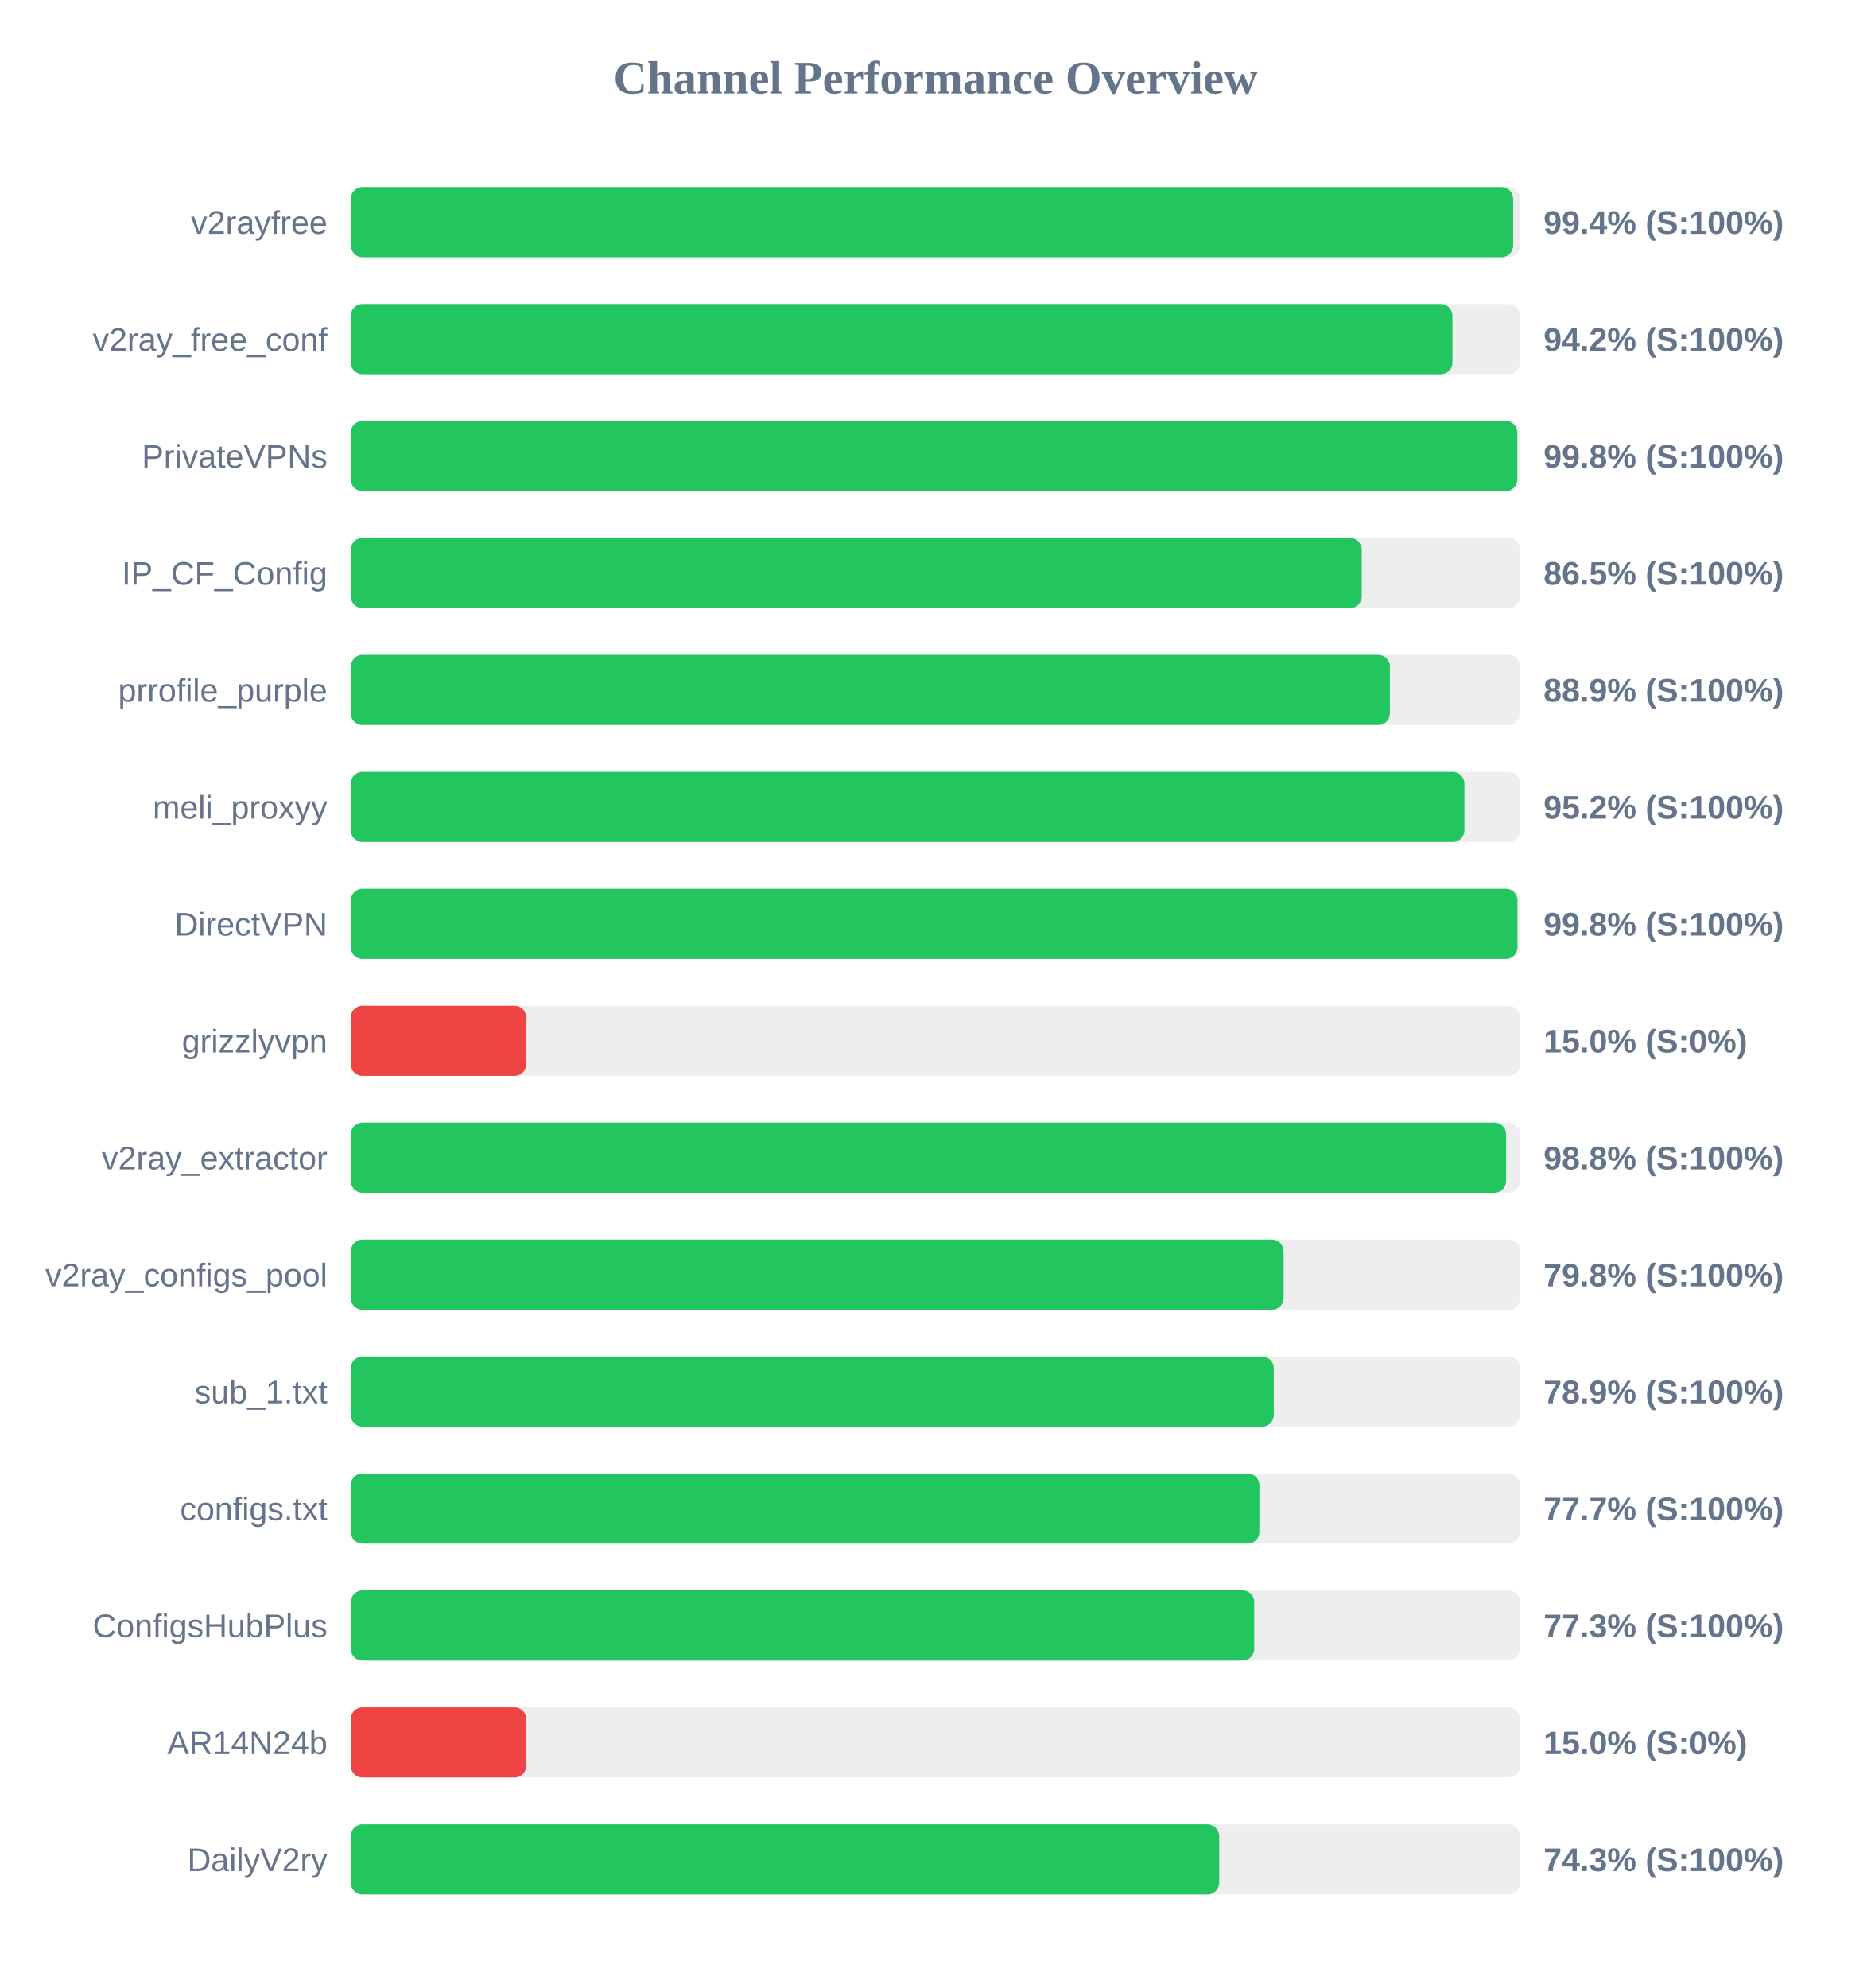
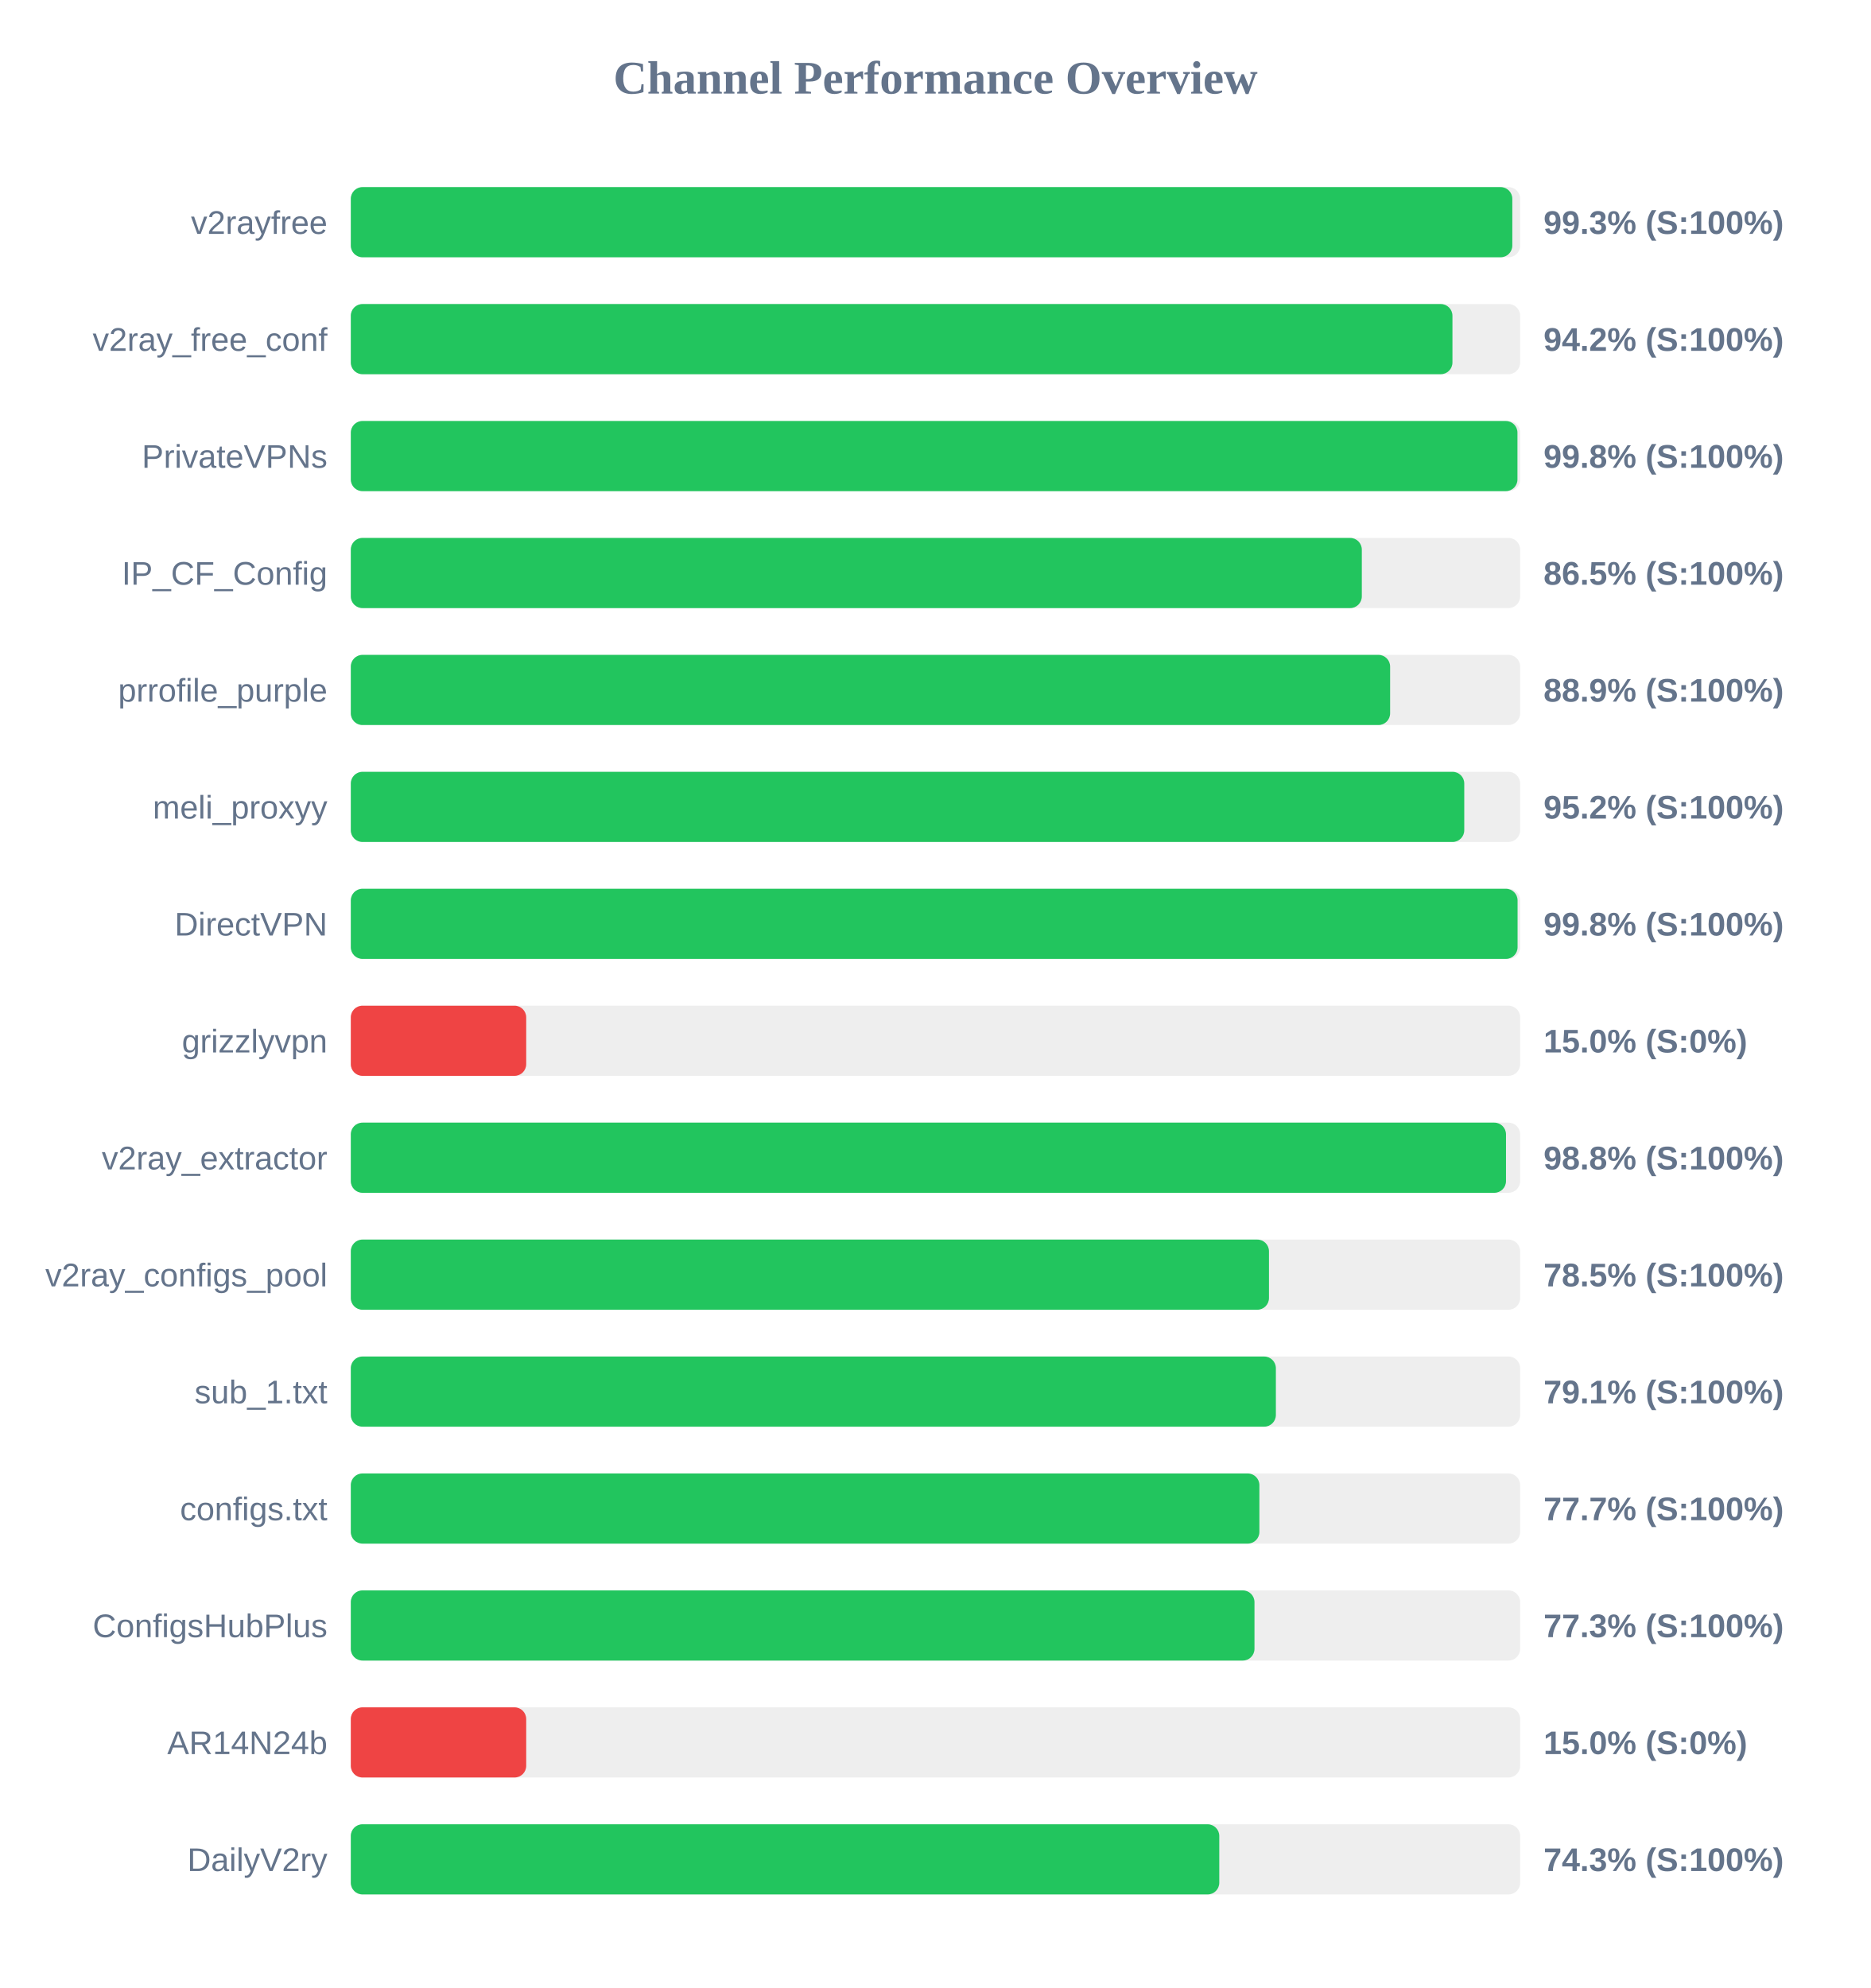
<svg xmlns="http://www.w3.org/2000/svg" width="800" height="850" version="1.1">
  <style>
        .row { font: 14px Arial; fill: #64748b; }
        .score { font: bold 14px Arial; fill: #64748b; }
    </style>
  <text x="400" y="40" text-anchor="middle" font-size="20px" font-weight="bold" fill="#64748b">Channel Performance Overview</text>
  <rect x="150" y="80" width="500" height="30" fill="#eee" rx="5" />
-   <rect x="150" y="80" width="497.0" height="30" fill="#22c55e" rx="5" />
+   <rect x="150" y="80" width="496.65" height="30" fill="#22c55e" rx="5" />
  <text x="140" y="100" text-anchor="end" class="row">v2rayfree</text>
-   <text x="660" y="100" text-anchor="start" class="score">99.4% (S:100%)</text>
+   <text x="660" y="100" text-anchor="start" class="score">99.3% (S:100%)</text>
  <rect x="150" y="130" width="500" height="30" fill="#eee" rx="5" />
  <rect x="150" y="130" width="471.05" height="30" fill="#22c55e" rx="5" />
  <text x="140" y="150" text-anchor="end" class="row">v2ray_free_conf</text>
  <text x="660" y="150" text-anchor="start" class="score">94.2% (S:100%)</text>
  <rect x="150" y="180" width="500" height="30" fill="#eee" rx="5" />
-   <rect x="150" y="180" width="498.8" height="30" fill="#22c55e" rx="5" />
+   <rect x="150" y="180" width="498.85" height="30" fill="#22c55e" rx="5" />
  <text x="140" y="200" text-anchor="end" class="row">PrivateVPNs</text>
  <text x="660" y="200" text-anchor="start" class="score">99.8% (S:100%)</text>
  <rect x="150" y="230" width="500" height="30" fill="#eee" rx="5" />
-   <rect x="150" y="230" width="432.25" height="30" fill="#22c55e" rx="5" />
+   <rect x="150" y="230" width="432.3" height="30" fill="#22c55e" rx="5" />
  <text x="140" y="250" text-anchor="end" class="row">IP_CF_Config</text>
  <text x="660" y="250" text-anchor="start" class="score">86.5% (S:100%)</text>
  <rect x="150" y="280" width="500" height="30" fill="#eee" rx="5" />
-   <rect x="150" y="280" width="444.3" height="30" fill="#22c55e" rx="5" />
+   <rect x="150" y="280" width="444.4" height="30" fill="#22c55e" rx="5" />
  <text x="140" y="300" text-anchor="end" class="row">prrofile_purple</text>
  <text x="660" y="300" text-anchor="start" class="score">88.9% (S:100%)</text>
  <rect x="150" y="330" width="500" height="30" fill="#eee" rx="5" />
-   <rect x="150" y="330" width="476.15" height="30" fill="#22c55e" rx="5" />
+   <rect x="150" y="330" width="476.1" height="30" fill="#22c55e" rx="5" />
  <text x="140" y="350" text-anchor="end" class="row">meli_proxyy</text>
  <text x="660" y="350" text-anchor="start" class="score">95.2% (S:100%)</text>
  <rect x="150" y="380" width="500" height="30" fill="#eee" rx="5" />
-   <rect x="150" y="380" width="498.85" height="30" fill="#22c55e" rx="5" />
+   <rect x="150" y="380" width="498.9" height="30" fill="#22c55e" rx="5" />
  <text x="140" y="400" text-anchor="end" class="row">DirectVPN</text>
  <text x="660" y="400" text-anchor="start" class="score">99.8% (S:100%)</text>
  <rect x="150" y="430" width="500" height="30" fill="#eee" rx="5" />
  <rect x="150" y="430" width="75.0" height="30" fill="#ef4444" rx="5" />
  <text x="140" y="450" text-anchor="end" class="row">grizzlyvpn</text>
  <text x="660" y="450" text-anchor="start" class="score">15.0% (S:0%)</text>
  <rect x="150" y="480" width="500" height="30" fill="#eee" rx="5" />
-   <rect x="150" y="480" width="494.0" height="30" fill="#22c55e" rx="5" />
+   <rect x="150" y="480" width="493.95" height="30" fill="#22c55e" rx="5" />
  <text x="140" y="500" text-anchor="end" class="row">v2ray_extractor</text>
  <text x="660" y="500" text-anchor="start" class="score">98.8% (S:100%)</text>
  <rect x="150" y="530" width="500" height="30" fill="#eee" rx="5" />
-   <rect x="150" y="530" width="398.85" height="30" fill="#22c55e" rx="5" />
+   <rect x="150" y="530" width="392.6" height="30" fill="#22c55e" rx="5" />
  <text x="140" y="550" text-anchor="end" class="row">v2ray_configs_pool</text>
-   <text x="660" y="550" text-anchor="start" class="score">79.8% (S:100%)</text>
+   <text x="660" y="550" text-anchor="start" class="score">78.5% (S:100%)</text>
  <rect x="150" y="580" width="500" height="30" fill="#eee" rx="5" />
-   <rect x="150" y="580" width="394.65" height="30" fill="#22c55e" rx="5" />
+   <rect x="150" y="580" width="395.55" height="30" fill="#22c55e" rx="5" />
  <text x="140" y="600" text-anchor="end" class="row">sub_1.txt</text>
-   <text x="660" y="600" text-anchor="start" class="score">78.9% (S:100%)</text>
+   <text x="660" y="600" text-anchor="start" class="score">79.1% (S:100%)</text>
  <rect x="150" y="630" width="500" height="30" fill="#eee" rx="5" />
  <rect x="150" y="630" width="388.5" height="30" fill="#22c55e" rx="5" />
  <text x="140" y="650" text-anchor="end" class="row">configs.txt</text>
  <text x="660" y="650" text-anchor="start" class="score">77.7% (S:100%)</text>
  <rect x="150" y="680" width="500" height="30" fill="#eee" rx="5" />
-   <rect x="150" y="680" width="386.3" height="30" fill="#22c55e" rx="5" />
+   <rect x="150" y="680" width="386.4" height="30" fill="#22c55e" rx="5" />
  <text x="140" y="700" text-anchor="end" class="row">ConfigsHubPlus</text>
  <text x="660" y="700" text-anchor="start" class="score">77.3% (S:100%)</text>
  <rect x="150" y="730" width="500" height="30" fill="#eee" rx="5" />
  <rect x="150" y="730" width="75.0" height="30" fill="#ef4444" rx="5" />
  <text x="140" y="750" text-anchor="end" class="row">AR14N24b</text>
  <text x="660" y="750" text-anchor="start" class="score">15.0% (S:0%)</text>
  <rect x="150" y="780" width="500" height="30" fill="#eee" rx="5" />
-   <rect x="150" y="780" width="371.3" height="30" fill="#22c55e" rx="5" />
+   <rect x="150" y="780" width="371.35" height="30" fill="#22c55e" rx="5" />
  <text x="140" y="800" text-anchor="end" class="row">DailyV2ry</text>
  <text x="660" y="800" text-anchor="start" class="score">74.3% (S:100%)</text>
</svg>
